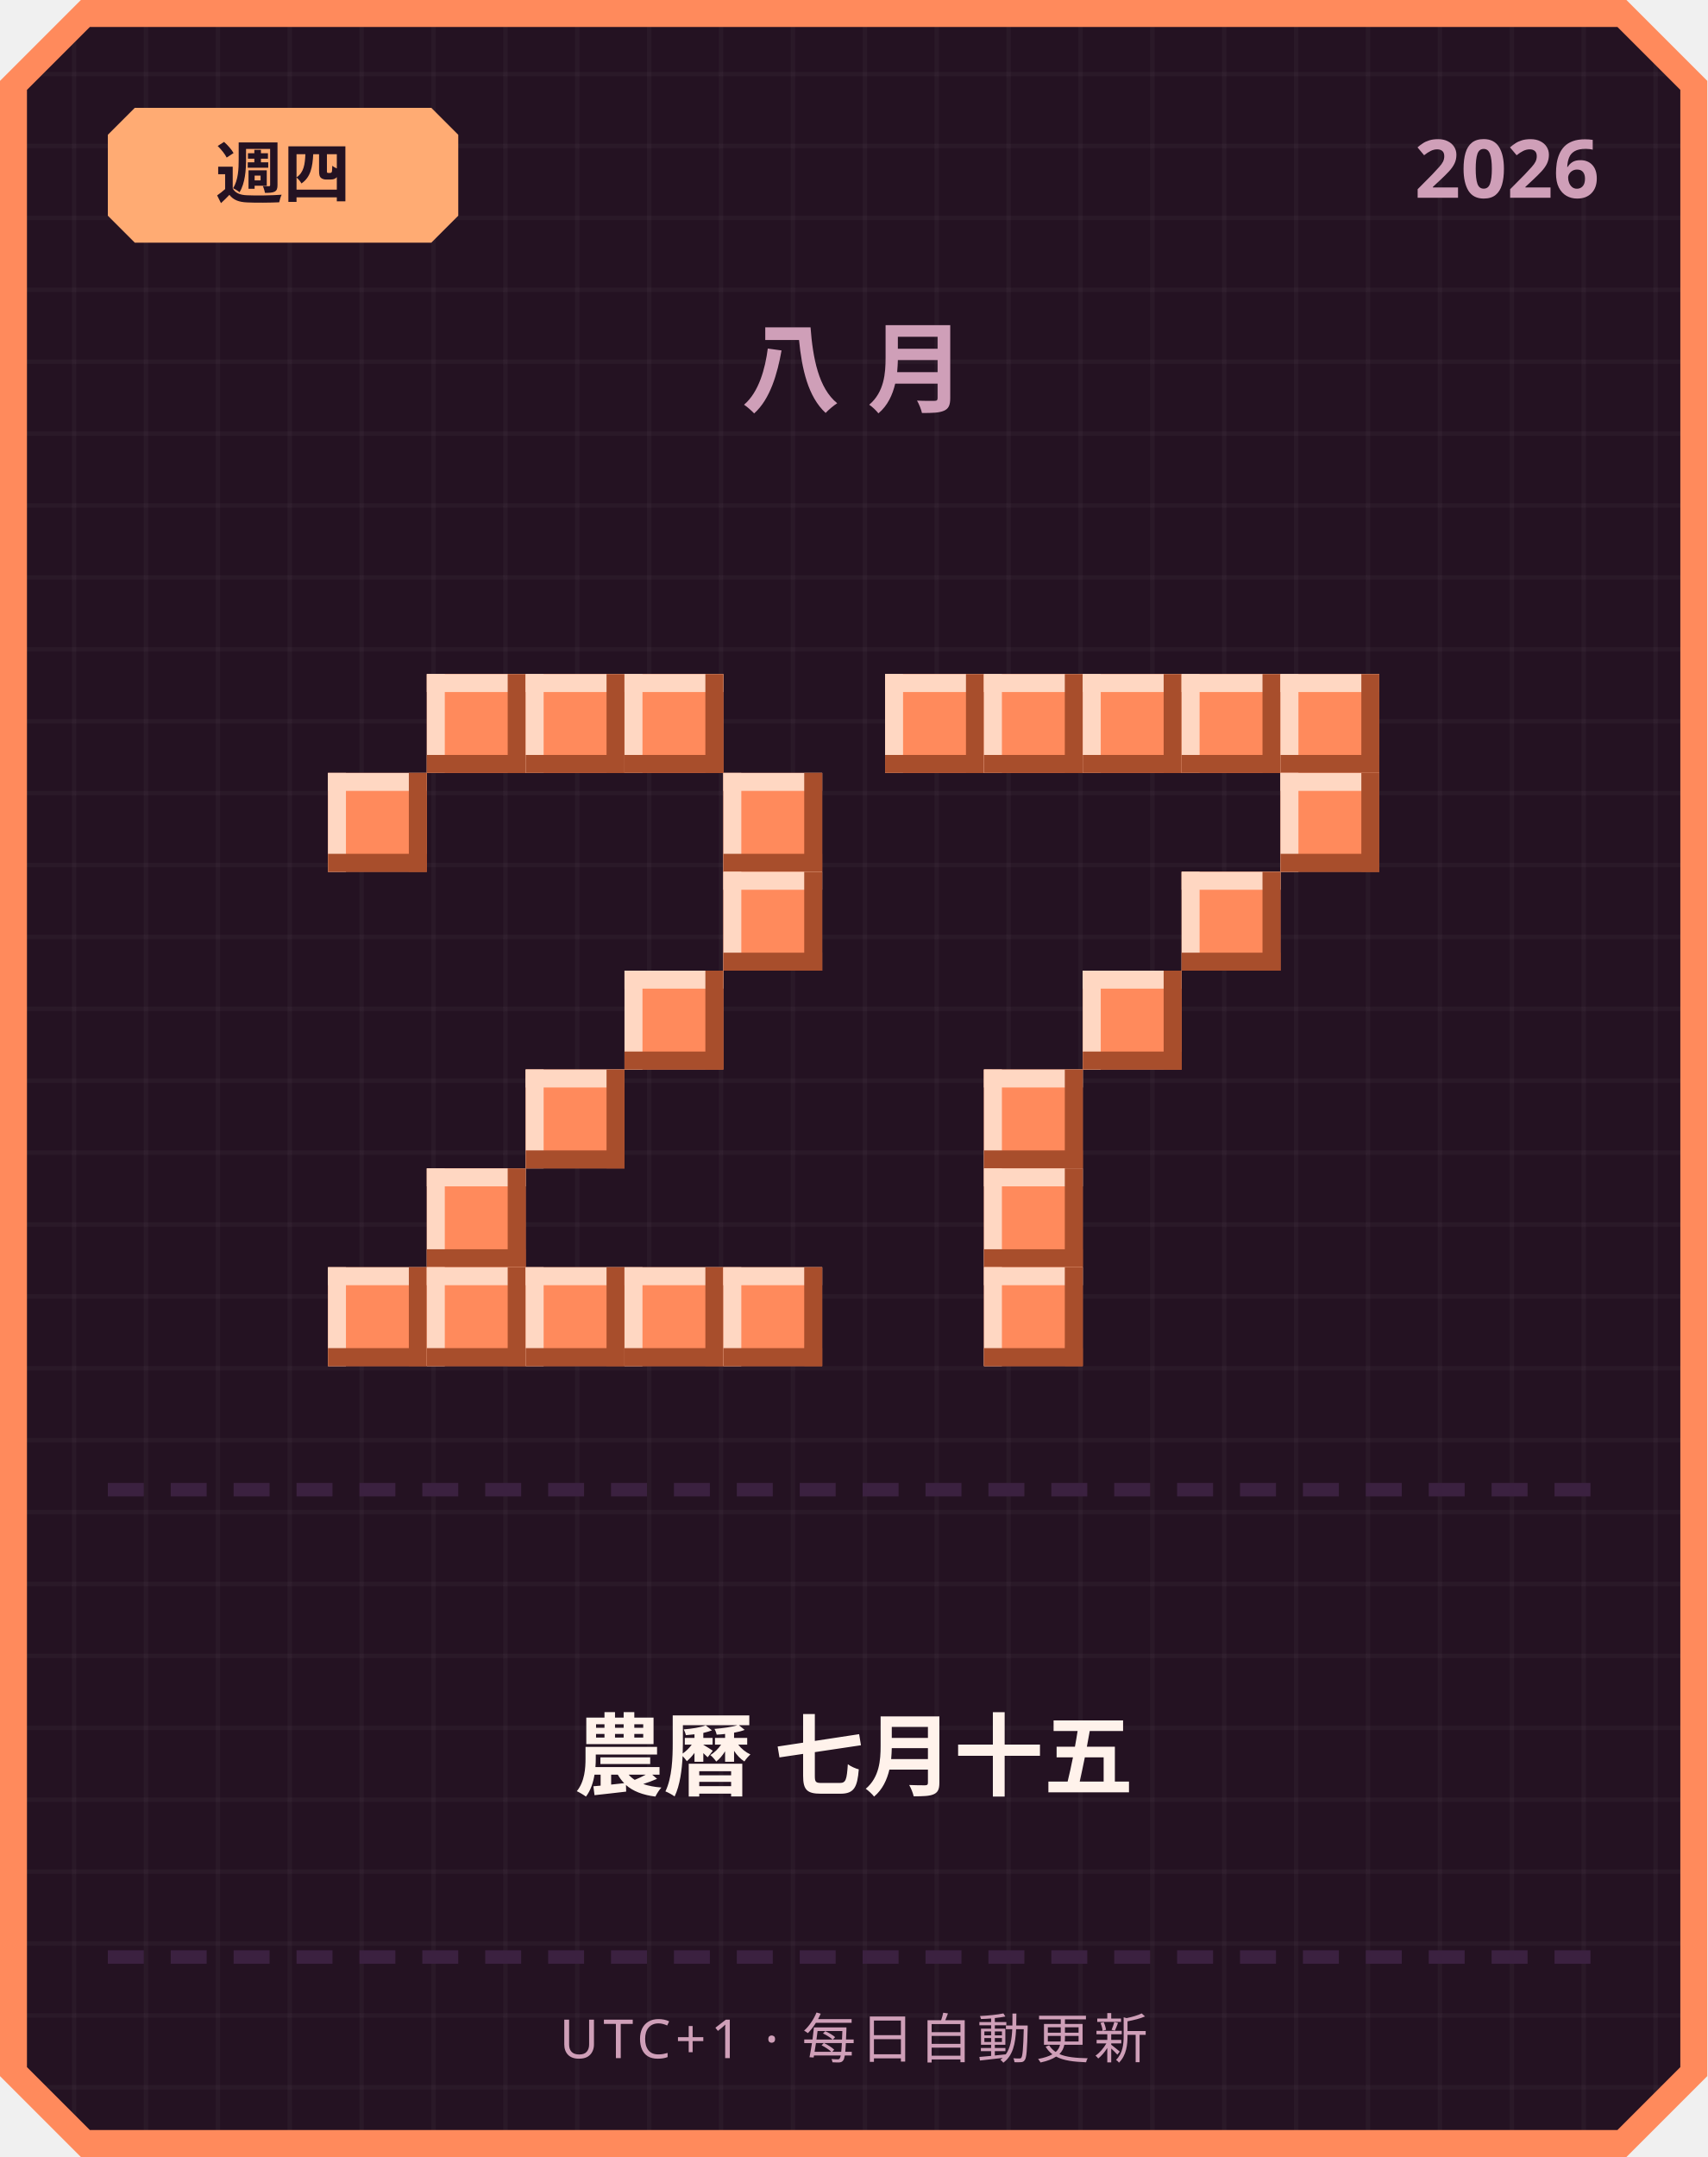
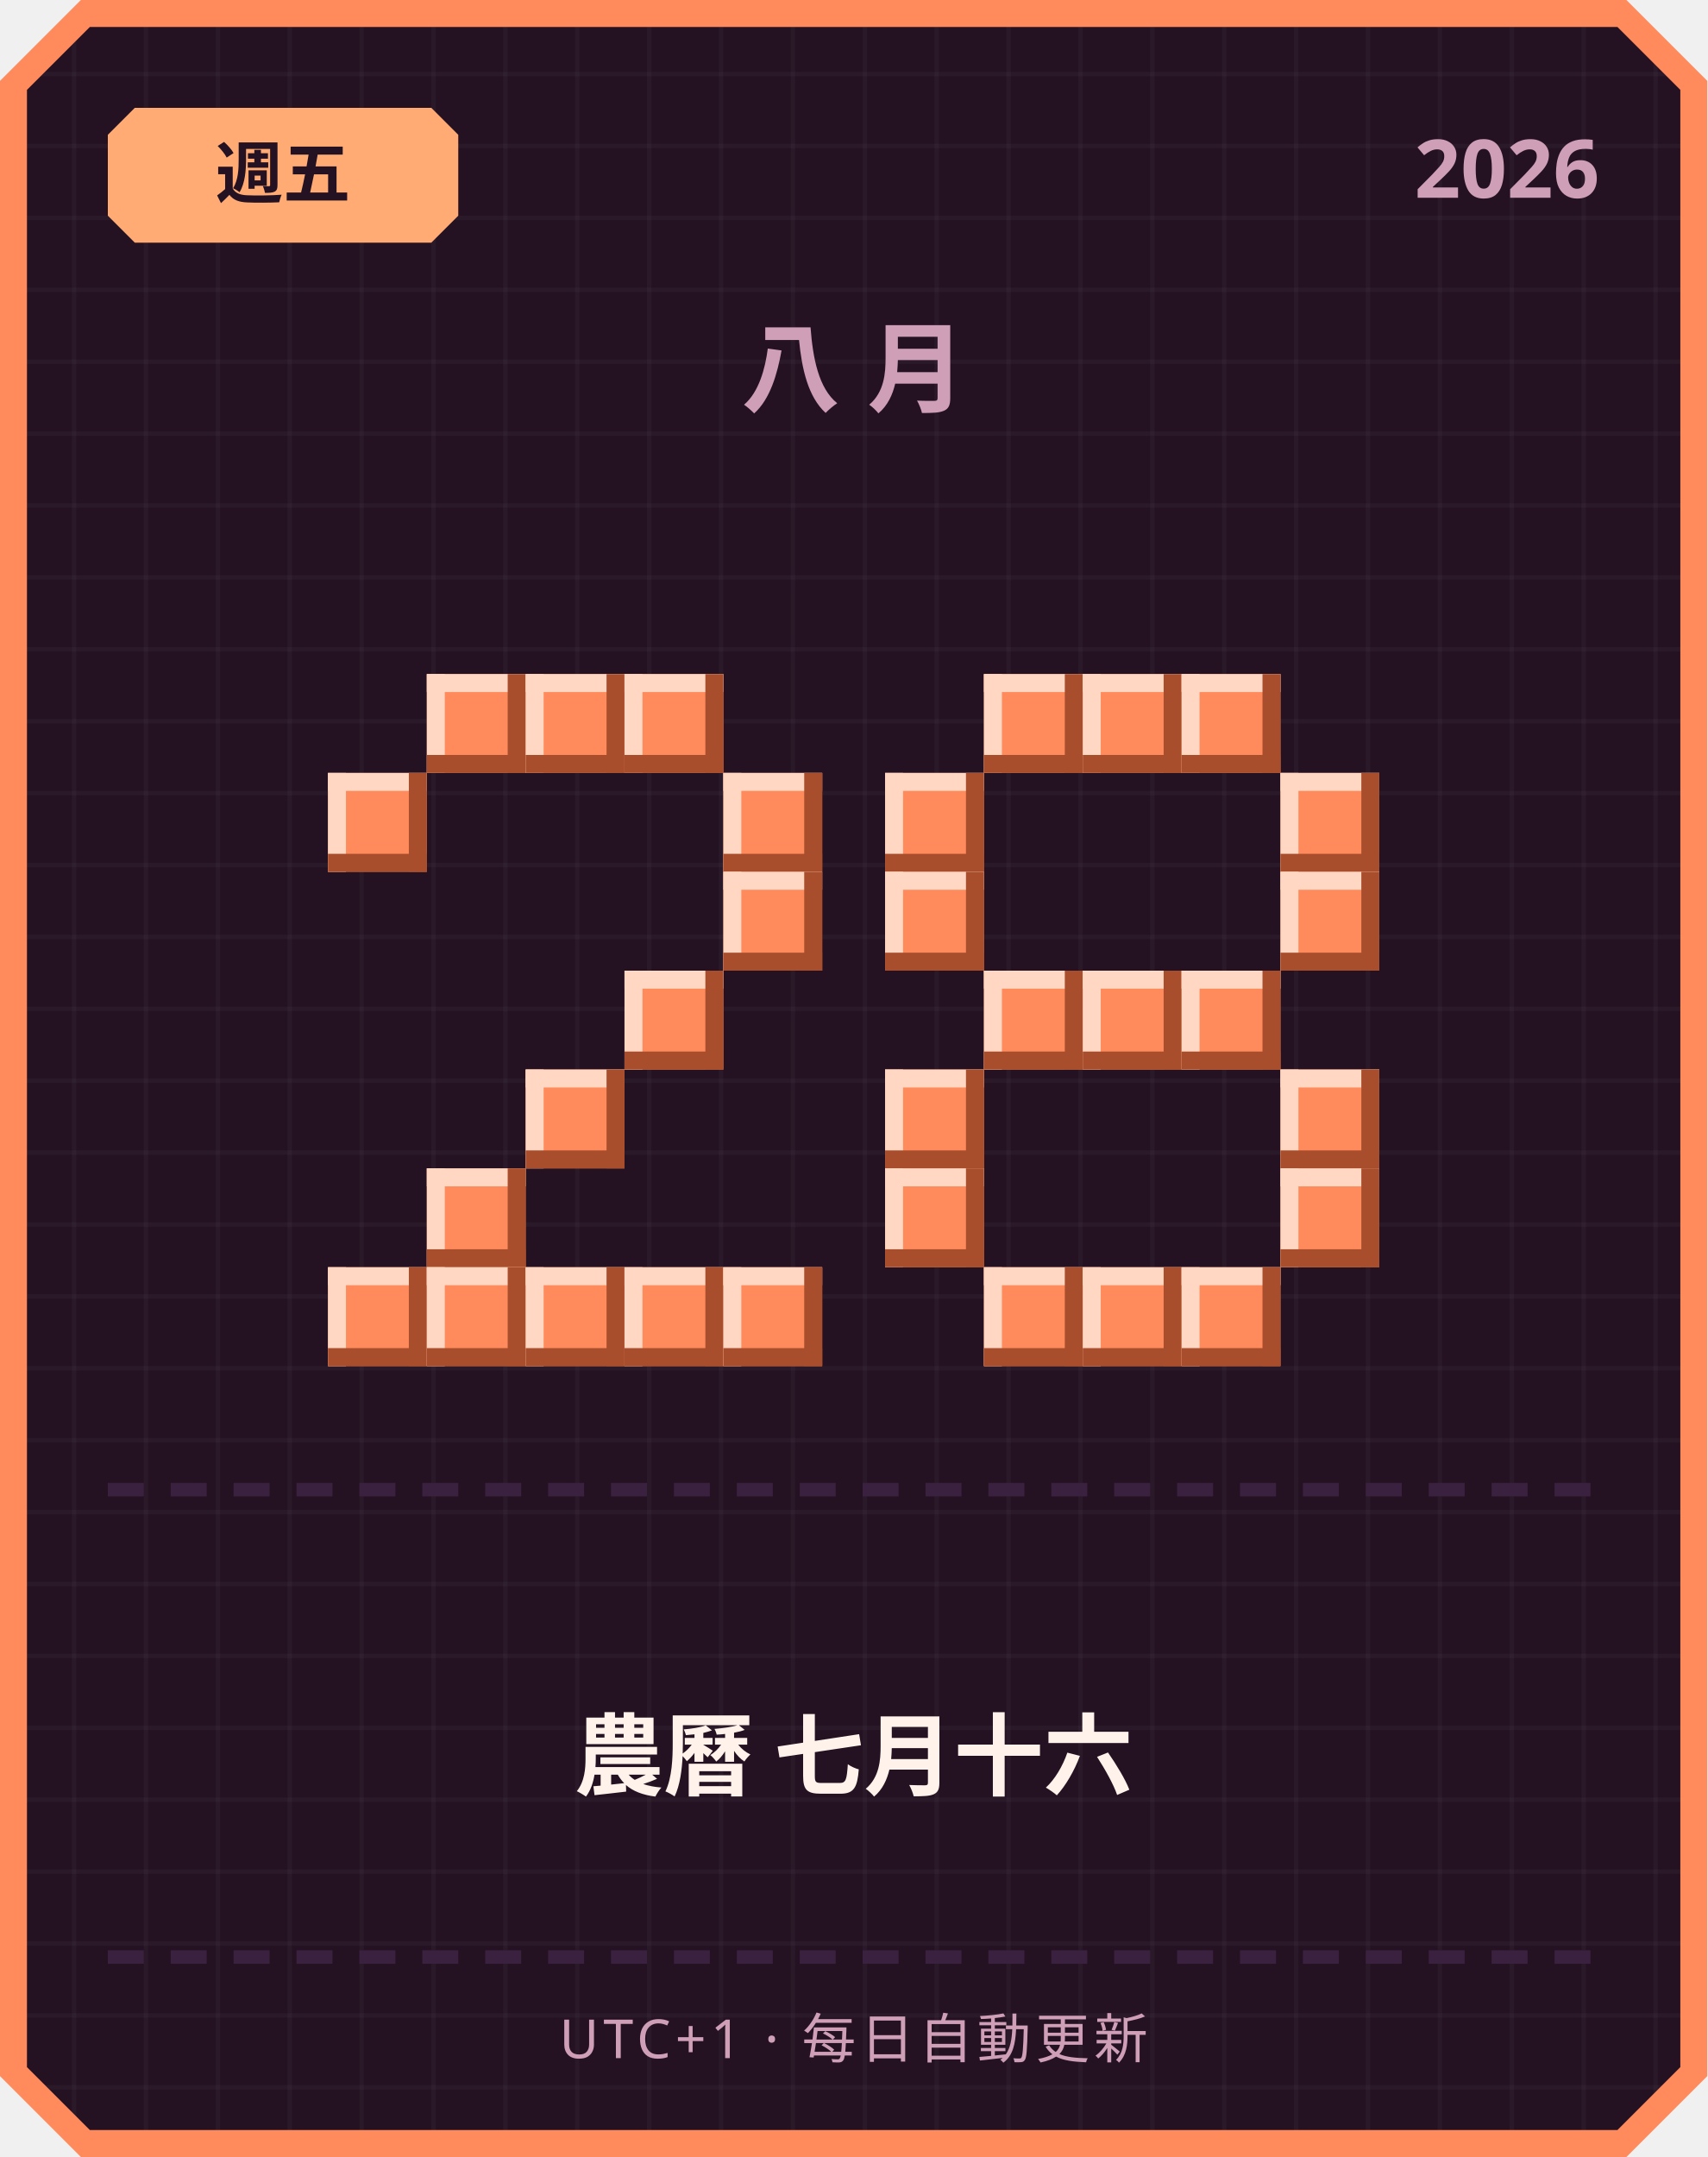
<svg xmlns="http://www.w3.org/2000/svg" width="380" height="480" viewBox="0 0 380 480">
  <defs>
    <pattern id="grid" width="16" height="16" patternUnits="userSpaceOnUse">
      <rect width="16" height="16" fill="#241222" />
      <rect width="1" height="16" fill="#ffffff" opacity="0.03" />
      <rect width="16" height="1" fill="#ffffff" opacity="0.03" />
    </pattern>
  </defs>
  <path d="M 18,0 L 362,0 L 380,18 L 380,462 L 362,480 L 18,480 L 0,462 L 0,18 Z" fill="#ff8a5c" />
  <path d="M 20,6 L 360,6 L 374,20 L 374,460 L 360,474 L 20,474 L 6,460 L 6,20 Z" fill="url(#grid)" />
  <path d="M 30,24 L 96,24 L 102,30 L 102,48 L 96,54 L 30,54 L 24,48 L 24,30 Z" fill="#ffab73" />
-   <text x="63" y="44" text-anchor="middle" font-family="'Segoe UI', sans-serif" font-size="15" font-weight="700" fill="#241222">週四</text>
+   <text x="63" y="44" text-anchor="middle" font-family="'Segoe UI', sans-serif" font-size="15" font-weight="700" fill="#241222">週五</text>
  <text x="356" y="44" text-anchor="end" font-family="'Segoe UI', sans-serif" font-size="18" font-weight="700" fill="#cf9fb8">2026</text>
  <text x="190" y="90" text-anchor="middle" font-family="'Segoe UI', sans-serif" font-size="22" font-weight="700" letter-spacing="6" fill="#cf9fb8">八月</text>
  <rect x="95" y="150" width="22" height="22" fill="#ff8a5c" />
  <rect x="95" y="150" width="22" height="4" fill="#ffd7c2" />
  <rect x="95" y="150" width="4" height="22" fill="#ffd7c2" />
  <rect x="95" y="168" width="22" height="4" fill="#a84e2c" />
  <rect x="113" y="150" width="4" height="22" fill="#a84e2c" />
  <rect x="117" y="150" width="22" height="22" fill="#ff8a5c" />
  <rect x="117" y="150" width="22" height="4" fill="#ffd7c2" />
  <rect x="117" y="150" width="4" height="22" fill="#ffd7c2" />
  <rect x="117" y="168" width="22" height="4" fill="#a84e2c" />
  <rect x="135" y="150" width="4" height="22" fill="#a84e2c" />
  <rect x="139" y="150" width="22" height="22" fill="#ff8a5c" />
  <rect x="139" y="150" width="22" height="4" fill="#ffd7c2" />
  <rect x="139" y="150" width="4" height="22" fill="#ffd7c2" />
  <rect x="139" y="168" width="22" height="4" fill="#a84e2c" />
  <rect x="157" y="150" width="4" height="22" fill="#a84e2c" />
  <rect x="73" y="172" width="22" height="22" fill="#ff8a5c" />
  <rect x="73" y="172" width="22" height="4" fill="#ffd7c2" />
  <rect x="73" y="172" width="4" height="22" fill="#ffd7c2" />
  <rect x="73" y="190" width="22" height="4" fill="#a84e2c" />
  <rect x="91" y="172" width="4" height="22" fill="#a84e2c" />
  <rect x="161" y="172" width="22" height="22" fill="#ff8a5c" />
  <rect x="161" y="172" width="22" height="4" fill="#ffd7c2" />
  <rect x="161" y="172" width="4" height="22" fill="#ffd7c2" />
  <rect x="161" y="190" width="22" height="4" fill="#a84e2c" />
  <rect x="179" y="172" width="4" height="22" fill="#a84e2c" />
  <rect x="161" y="194" width="22" height="22" fill="#ff8a5c" />
  <rect x="161" y="194" width="22" height="4" fill="#ffd7c2" />
  <rect x="161" y="194" width="4" height="22" fill="#ffd7c2" />
  <rect x="161" y="212" width="22" height="4" fill="#a84e2c" />
  <rect x="179" y="194" width="4" height="22" fill="#a84e2c" />
  <rect x="139" y="216" width="22" height="22" fill="#ff8a5c" />
  <rect x="139" y="216" width="22" height="4" fill="#ffd7c2" />
  <rect x="139" y="216" width="4" height="22" fill="#ffd7c2" />
  <rect x="139" y="234" width="22" height="4" fill="#a84e2c" />
  <rect x="157" y="216" width="4" height="22" fill="#a84e2c" />
  <rect x="117" y="238" width="22" height="22" fill="#ff8a5c" />
  <rect x="117" y="238" width="22" height="4" fill="#ffd7c2" />
  <rect x="117" y="238" width="4" height="22" fill="#ffd7c2" />
  <rect x="117" y="256" width="22" height="4" fill="#a84e2c" />
  <rect x="135" y="238" width="4" height="22" fill="#a84e2c" />
  <rect x="95" y="260" width="22" height="22" fill="#ff8a5c" />
  <rect x="95" y="260" width="22" height="4" fill="#ffd7c2" />
  <rect x="95" y="260" width="4" height="22" fill="#ffd7c2" />
  <rect x="95" y="278" width="22" height="4" fill="#a84e2c" />
  <rect x="113" y="260" width="4" height="22" fill="#a84e2c" />
  <rect x="73" y="282" width="22" height="22" fill="#ff8a5c" />
  <rect x="73" y="282" width="22" height="4" fill="#ffd7c2" />
  <rect x="73" y="282" width="4" height="22" fill="#ffd7c2" />
  <rect x="73" y="300" width="22" height="4" fill="#a84e2c" />
  <rect x="91" y="282" width="4" height="22" fill="#a84e2c" />
  <rect x="95" y="282" width="22" height="22" fill="#ff8a5c" />
  <rect x="95" y="282" width="22" height="4" fill="#ffd7c2" />
  <rect x="95" y="282" width="4" height="22" fill="#ffd7c2" />
  <rect x="95" y="300" width="22" height="4" fill="#a84e2c" />
  <rect x="113" y="282" width="4" height="22" fill="#a84e2c" />
  <rect x="117" y="282" width="22" height="22" fill="#ff8a5c" />
  <rect x="117" y="282" width="22" height="4" fill="#ffd7c2" />
  <rect x="117" y="282" width="4" height="22" fill="#ffd7c2" />
  <rect x="117" y="300" width="22" height="4" fill="#a84e2c" />
  <rect x="135" y="282" width="4" height="22" fill="#a84e2c" />
  <rect x="139" y="282" width="22" height="22" fill="#ff8a5c" />
  <rect x="139" y="282" width="22" height="4" fill="#ffd7c2" />
  <rect x="139" y="282" width="4" height="22" fill="#ffd7c2" />
  <rect x="139" y="300" width="22" height="4" fill="#a84e2c" />
  <rect x="157" y="282" width="4" height="22" fill="#a84e2c" />
  <rect x="161" y="282" width="22" height="22" fill="#ff8a5c" />
  <rect x="161" y="282" width="22" height="4" fill="#ffd7c2" />
  <rect x="161" y="282" width="4" height="22" fill="#ffd7c2" />
  <rect x="161" y="300" width="22" height="4" fill="#a84e2c" />
  <rect x="179" y="282" width="4" height="22" fill="#a84e2c" />
-   <rect x="197" y="150" width="22" height="22" fill="#ff8a5c" />
-   <rect x="197" y="150" width="22" height="4" fill="#ffd7c2" />
-   <rect x="197" y="150" width="4" height="22" fill="#ffd7c2" />
-   <rect x="197" y="168" width="22" height="4" fill="#a84e2c" />
-   <rect x="215" y="150" width="4" height="22" fill="#a84e2c" />
  <rect x="219" y="150" width="22" height="22" fill="#ff8a5c" />
  <rect x="219" y="150" width="22" height="4" fill="#ffd7c2" />
  <rect x="219" y="150" width="4" height="22" fill="#ffd7c2" />
  <rect x="219" y="168" width="22" height="4" fill="#a84e2c" />
  <rect x="237" y="150" width="4" height="22" fill="#a84e2c" />
  <rect x="241" y="150" width="22" height="22" fill="#ff8a5c" />
  <rect x="241" y="150" width="22" height="4" fill="#ffd7c2" />
  <rect x="241" y="150" width="4" height="22" fill="#ffd7c2" />
  <rect x="241" y="168" width="22" height="4" fill="#a84e2c" />
  <rect x="259" y="150" width="4" height="22" fill="#a84e2c" />
  <rect x="263" y="150" width="22" height="22" fill="#ff8a5c" />
  <rect x="263" y="150" width="22" height="4" fill="#ffd7c2" />
  <rect x="263" y="150" width="4" height="22" fill="#ffd7c2" />
  <rect x="263" y="168" width="22" height="4" fill="#a84e2c" />
  <rect x="281" y="150" width="4" height="22" fill="#a84e2c" />
-   <rect x="285" y="150" width="22" height="22" fill="#ff8a5c" />
-   <rect x="285" y="150" width="22" height="4" fill="#ffd7c2" />
-   <rect x="285" y="150" width="4" height="22" fill="#ffd7c2" />
-   <rect x="285" y="168" width="22" height="4" fill="#a84e2c" />
-   <rect x="303" y="150" width="4" height="22" fill="#a84e2c" />
+   <rect x="197" y="172" width="22" height="22" fill="#ff8a5c" />
+   <rect x="197" y="172" width="22" height="4" fill="#ffd7c2" />
+   <rect x="197" y="172" width="4" height="22" fill="#ffd7c2" />
+   <rect x="197" y="190" width="22" height="4" fill="#a84e2c" />
+   <rect x="215" y="172" width="4" height="22" fill="#a84e2c" />
  <rect x="285" y="172" width="22" height="22" fill="#ff8a5c" />
  <rect x="285" y="172" width="22" height="4" fill="#ffd7c2" />
  <rect x="285" y="172" width="4" height="22" fill="#ffd7c2" />
  <rect x="285" y="190" width="22" height="4" fill="#a84e2c" />
  <rect x="303" y="172" width="4" height="22" fill="#a84e2c" />
-   <rect x="263" y="194" width="22" height="22" fill="#ff8a5c" />
-   <rect x="263" y="194" width="22" height="4" fill="#ffd7c2" />
-   <rect x="263" y="194" width="4" height="22" fill="#ffd7c2" />
-   <rect x="263" y="212" width="22" height="4" fill="#a84e2c" />
-   <rect x="281" y="194" width="4" height="22" fill="#a84e2c" />
+   <rect x="197" y="194" width="22" height="22" fill="#ff8a5c" />
+   <rect x="197" y="194" width="22" height="4" fill="#ffd7c2" />
+   <rect x="197" y="194" width="4" height="22" fill="#ffd7c2" />
+   <rect x="197" y="212" width="22" height="4" fill="#a84e2c" />
+   <rect x="215" y="194" width="4" height="22" fill="#a84e2c" />
+   <rect x="285" y="194" width="22" height="22" fill="#ff8a5c" />
+   <rect x="285" y="194" width="22" height="4" fill="#ffd7c2" />
+   <rect x="285" y="194" width="4" height="22" fill="#ffd7c2" />
+   <rect x="285" y="212" width="22" height="4" fill="#a84e2c" />
+   <rect x="303" y="194" width="4" height="22" fill="#a84e2c" />
+   <rect x="219" y="216" width="22" height="22" fill="#ff8a5c" />
+   <rect x="219" y="216" width="22" height="4" fill="#ffd7c2" />
+   <rect x="219" y="216" width="4" height="22" fill="#ffd7c2" />
+   <rect x="219" y="234" width="22" height="4" fill="#a84e2c" />
+   <rect x="237" y="216" width="4" height="22" fill="#a84e2c" />
  <rect x="241" y="216" width="22" height="22" fill="#ff8a5c" />
  <rect x="241" y="216" width="22" height="4" fill="#ffd7c2" />
  <rect x="241" y="216" width="4" height="22" fill="#ffd7c2" />
  <rect x="241" y="234" width="22" height="4" fill="#a84e2c" />
  <rect x="259" y="216" width="4" height="22" fill="#a84e2c" />
-   <rect x="219" y="238" width="22" height="22" fill="#ff8a5c" />
-   <rect x="219" y="238" width="22" height="4" fill="#ffd7c2" />
-   <rect x="219" y="238" width="4" height="22" fill="#ffd7c2" />
-   <rect x="219" y="256" width="22" height="4" fill="#a84e2c" />
-   <rect x="237" y="238" width="4" height="22" fill="#a84e2c" />
-   <rect x="219" y="260" width="22" height="22" fill="#ff8a5c" />
-   <rect x="219" y="260" width="22" height="4" fill="#ffd7c2" />
-   <rect x="219" y="260" width="4" height="22" fill="#ffd7c2" />
-   <rect x="219" y="278" width="22" height="4" fill="#a84e2c" />
-   <rect x="237" y="260" width="4" height="22" fill="#a84e2c" />
+   <rect x="263" y="216" width="22" height="22" fill="#ff8a5c" />
+   <rect x="263" y="216" width="22" height="4" fill="#ffd7c2" />
+   <rect x="263" y="216" width="4" height="22" fill="#ffd7c2" />
+   <rect x="263" y="234" width="22" height="4" fill="#a84e2c" />
+   <rect x="281" y="216" width="4" height="22" fill="#a84e2c" />
+   <rect x="197" y="238" width="22" height="22" fill="#ff8a5c" />
+   <rect x="197" y="238" width="22" height="4" fill="#ffd7c2" />
+   <rect x="197" y="238" width="4" height="22" fill="#ffd7c2" />
+   <rect x="197" y="256" width="22" height="4" fill="#a84e2c" />
+   <rect x="215" y="238" width="4" height="22" fill="#a84e2c" />
+   <rect x="285" y="238" width="22" height="22" fill="#ff8a5c" />
+   <rect x="285" y="238" width="22" height="4" fill="#ffd7c2" />
+   <rect x="285" y="238" width="4" height="22" fill="#ffd7c2" />
+   <rect x="285" y="256" width="22" height="4" fill="#a84e2c" />
+   <rect x="303" y="238" width="4" height="22" fill="#a84e2c" />
+   <rect x="197" y="260" width="22" height="22" fill="#ff8a5c" />
+   <rect x="197" y="260" width="22" height="4" fill="#ffd7c2" />
+   <rect x="197" y="260" width="4" height="22" fill="#ffd7c2" />
+   <rect x="197" y="278" width="22" height="4" fill="#a84e2c" />
+   <rect x="215" y="260" width="4" height="22" fill="#a84e2c" />
+   <rect x="285" y="260" width="22" height="22" fill="#ff8a5c" />
+   <rect x="285" y="260" width="22" height="4" fill="#ffd7c2" />
+   <rect x="285" y="260" width="4" height="22" fill="#ffd7c2" />
+   <rect x="285" y="278" width="22" height="4" fill="#a84e2c" />
+   <rect x="303" y="260" width="4" height="22" fill="#a84e2c" />
  <rect x="219" y="282" width="22" height="22" fill="#ff8a5c" />
  <rect x="219" y="282" width="22" height="4" fill="#ffd7c2" />
  <rect x="219" y="282" width="4" height="22" fill="#ffd7c2" />
  <rect x="219" y="300" width="22" height="4" fill="#a84e2c" />
  <rect x="237" y="282" width="4" height="22" fill="#a84e2c" />
+   <rect x="241" y="282" width="22" height="22" fill="#ff8a5c" />
+   <rect x="241" y="282" width="22" height="4" fill="#ffd7c2" />
+   <rect x="241" y="282" width="4" height="22" fill="#ffd7c2" />
+   <rect x="241" y="300" width="22" height="4" fill="#a84e2c" />
+   <rect x="259" y="282" width="4" height="22" fill="#a84e2c" />
+   <rect x="263" y="282" width="22" height="22" fill="#ff8a5c" />
+   <rect x="263" y="282" width="22" height="4" fill="#ffd7c2" />
+   <rect x="263" y="282" width="4" height="22" fill="#ffd7c2" />
+   <rect x="263" y="300" width="22" height="4" fill="#a84e2c" />
+   <rect x="281" y="282" width="4" height="22" fill="#a84e2c" />
  <rect x="24" y="330" width="8" height="3" fill="#3b2140" />
  <rect x="38" y="330" width="8" height="3" fill="#3b2140" />
  <rect x="52" y="330" width="8" height="3" fill="#3b2140" />
  <rect x="66" y="330" width="8" height="3" fill="#3b2140" />
  <rect x="80" y="330" width="8" height="3" fill="#3b2140" />
  <rect x="94" y="330" width="8" height="3" fill="#3b2140" />
  <rect x="108" y="330" width="8" height="3" fill="#3b2140" />
  <rect x="122" y="330" width="8" height="3" fill="#3b2140" />
  <rect x="136" y="330" width="8" height="3" fill="#3b2140" />
  <rect x="150" y="330" width="8" height="3" fill="#3b2140" />
  <rect x="164" y="330" width="8" height="3" fill="#3b2140" />
  <rect x="178" y="330" width="8" height="3" fill="#3b2140" />
  <rect x="192" y="330" width="8" height="3" fill="#3b2140" />
  <rect x="206" y="330" width="8" height="3" fill="#3b2140" />
  <rect x="220" y="330" width="8" height="3" fill="#3b2140" />
  <rect x="234" y="330" width="8" height="3" fill="#3b2140" />
  <rect x="248" y="330" width="8" height="3" fill="#3b2140" />
  <rect x="262" y="330" width="8" height="3" fill="#3b2140" />
  <rect x="276" y="330" width="8" height="3" fill="#3b2140" />
  <rect x="290" y="330" width="8" height="3" fill="#3b2140" />
  <rect x="304" y="330" width="8" height="3" fill="#3b2140" />
  <rect x="318" y="330" width="8" height="3" fill="#3b2140" />
  <rect x="332" y="330" width="8" height="3" fill="#3b2140" />
  <rect x="346" y="330" width="8" height="3" fill="#3b2140" />
-   <text x="190" y="398" text-anchor="middle" font-family="'Segoe UI', 'Microsoft JhengHei', sans-serif" font-size="20" font-weight="700" fill="#fff2eb">農曆 七月十五</text>
+   <text x="190" y="398" text-anchor="middle" font-family="'Segoe UI', 'Microsoft JhengHei', sans-serif" font-size="20" font-weight="700" fill="#fff2eb">農曆 七月十六</text>
  <rect x="24" y="434" width="8" height="3" fill="#3b2140" />
  <rect x="38" y="434" width="8" height="3" fill="#3b2140" />
  <rect x="52" y="434" width="8" height="3" fill="#3b2140" />
  <rect x="66" y="434" width="8" height="3" fill="#3b2140" />
  <rect x="80" y="434" width="8" height="3" fill="#3b2140" />
  <rect x="94" y="434" width="8" height="3" fill="#3b2140" />
  <rect x="108" y="434" width="8" height="3" fill="#3b2140" />
  <rect x="122" y="434" width="8" height="3" fill="#3b2140" />
  <rect x="136" y="434" width="8" height="3" fill="#3b2140" />
  <rect x="150" y="434" width="8" height="3" fill="#3b2140" />
  <rect x="164" y="434" width="8" height="3" fill="#3b2140" />
  <rect x="178" y="434" width="8" height="3" fill="#3b2140" />
  <rect x="192" y="434" width="8" height="3" fill="#3b2140" />
  <rect x="206" y="434" width="8" height="3" fill="#3b2140" />
  <rect x="220" y="434" width="8" height="3" fill="#3b2140" />
  <rect x="234" y="434" width="8" height="3" fill="#3b2140" />
  <rect x="248" y="434" width="8" height="3" fill="#3b2140" />
  <rect x="262" y="434" width="8" height="3" fill="#3b2140" />
  <rect x="276" y="434" width="8" height="3" fill="#3b2140" />
  <rect x="290" y="434" width="8" height="3" fill="#3b2140" />
  <rect x="304" y="434" width="8" height="3" fill="#3b2140" />
  <rect x="318" y="434" width="8" height="3" fill="#3b2140" />
  <rect x="332" y="434" width="8" height="3" fill="#3b2140" />
  <rect x="346" y="434" width="8" height="3" fill="#3b2140" />
  <text x="190" y="458" text-anchor="middle" font-family="'Segoe UI', sans-serif" font-size="12" letter-spacing="1" fill="#cf9fb8">UTC+1 · 每日自動更新</text>
</svg>
